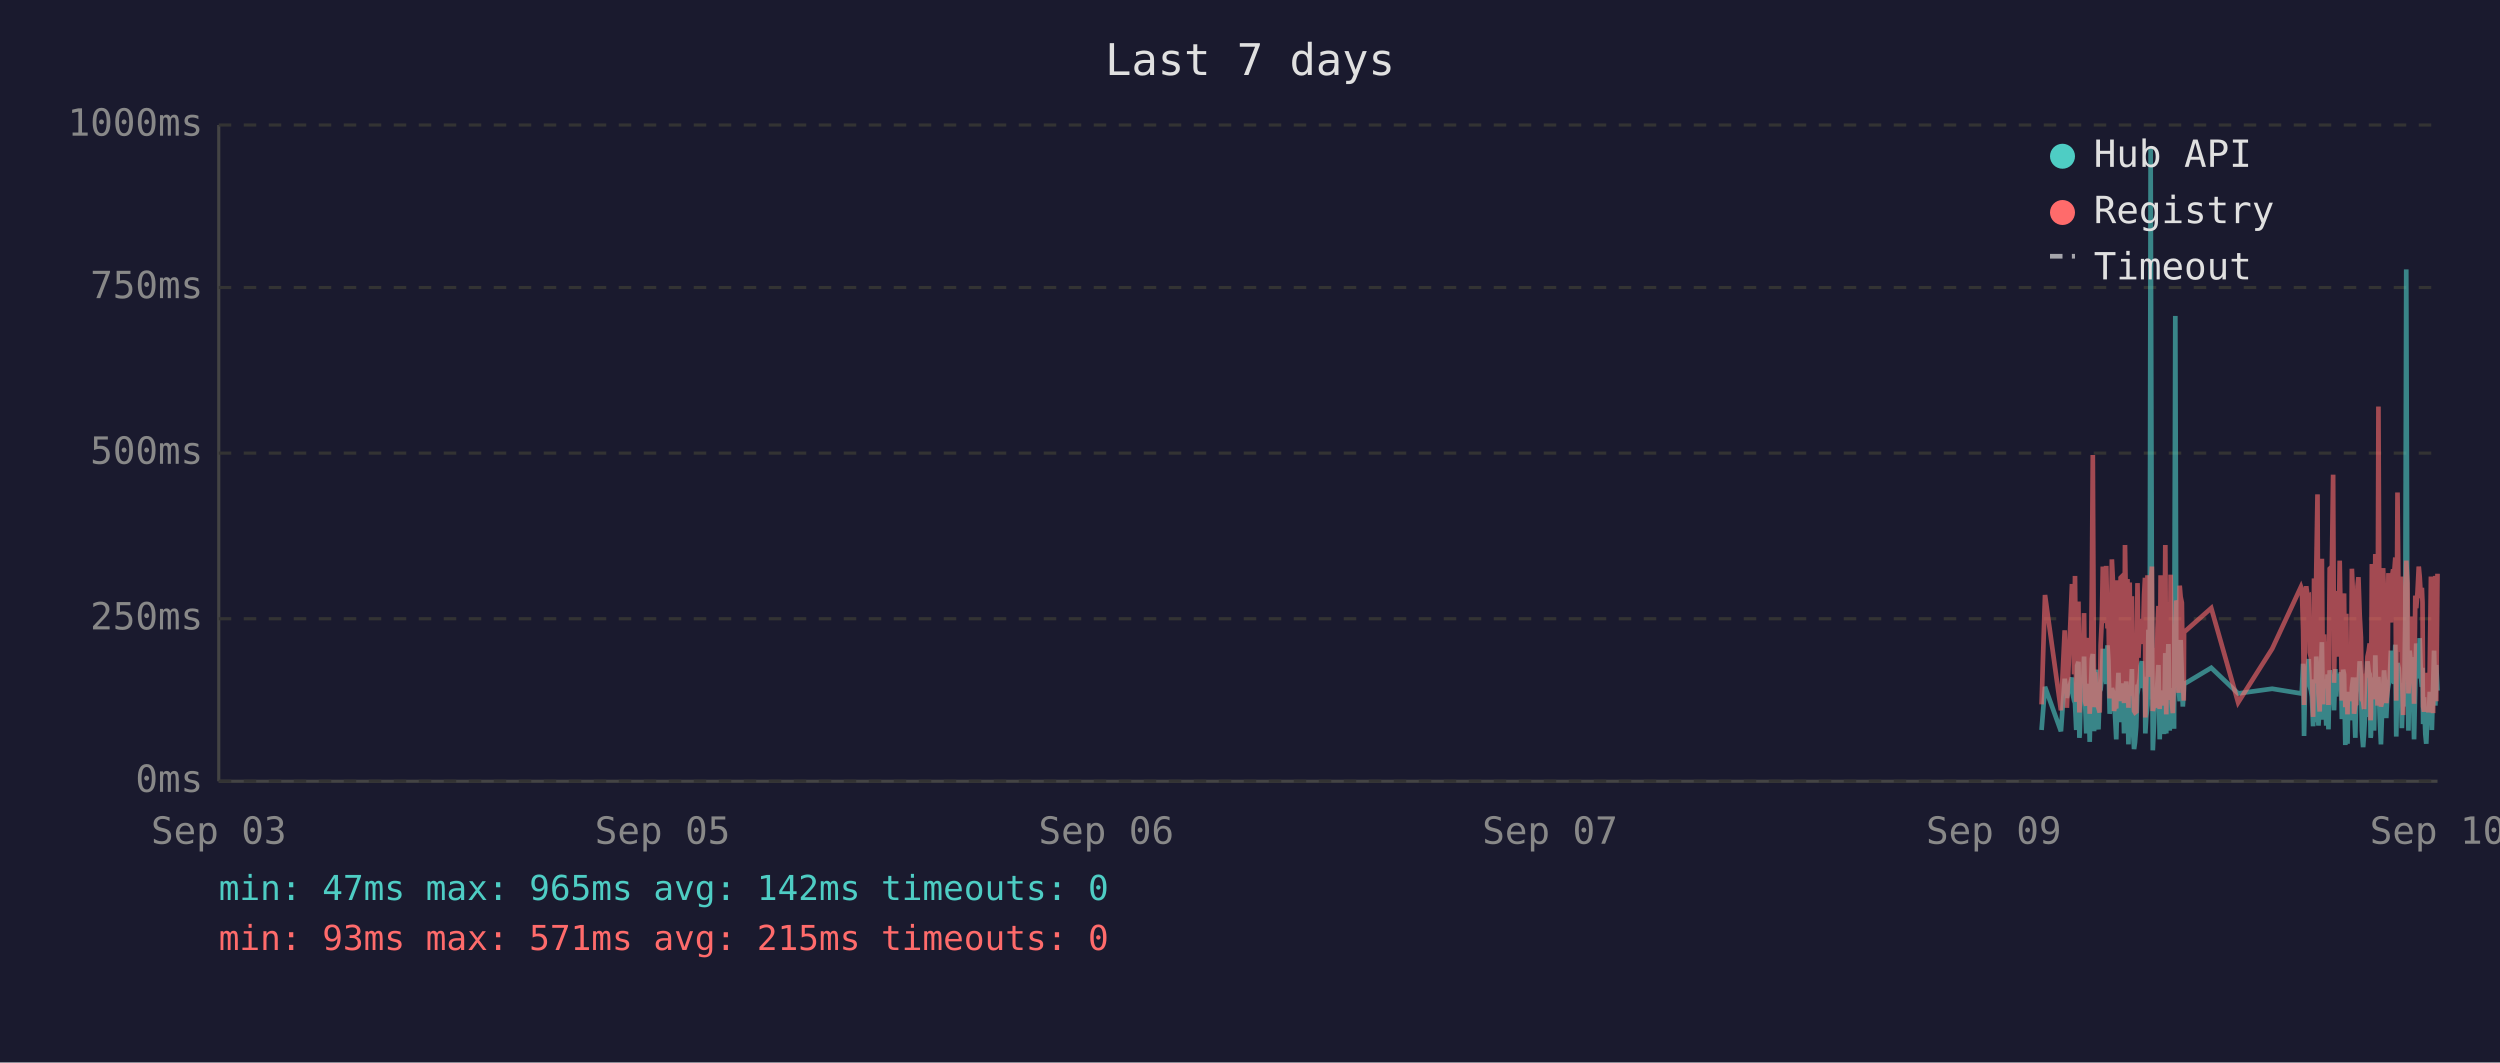
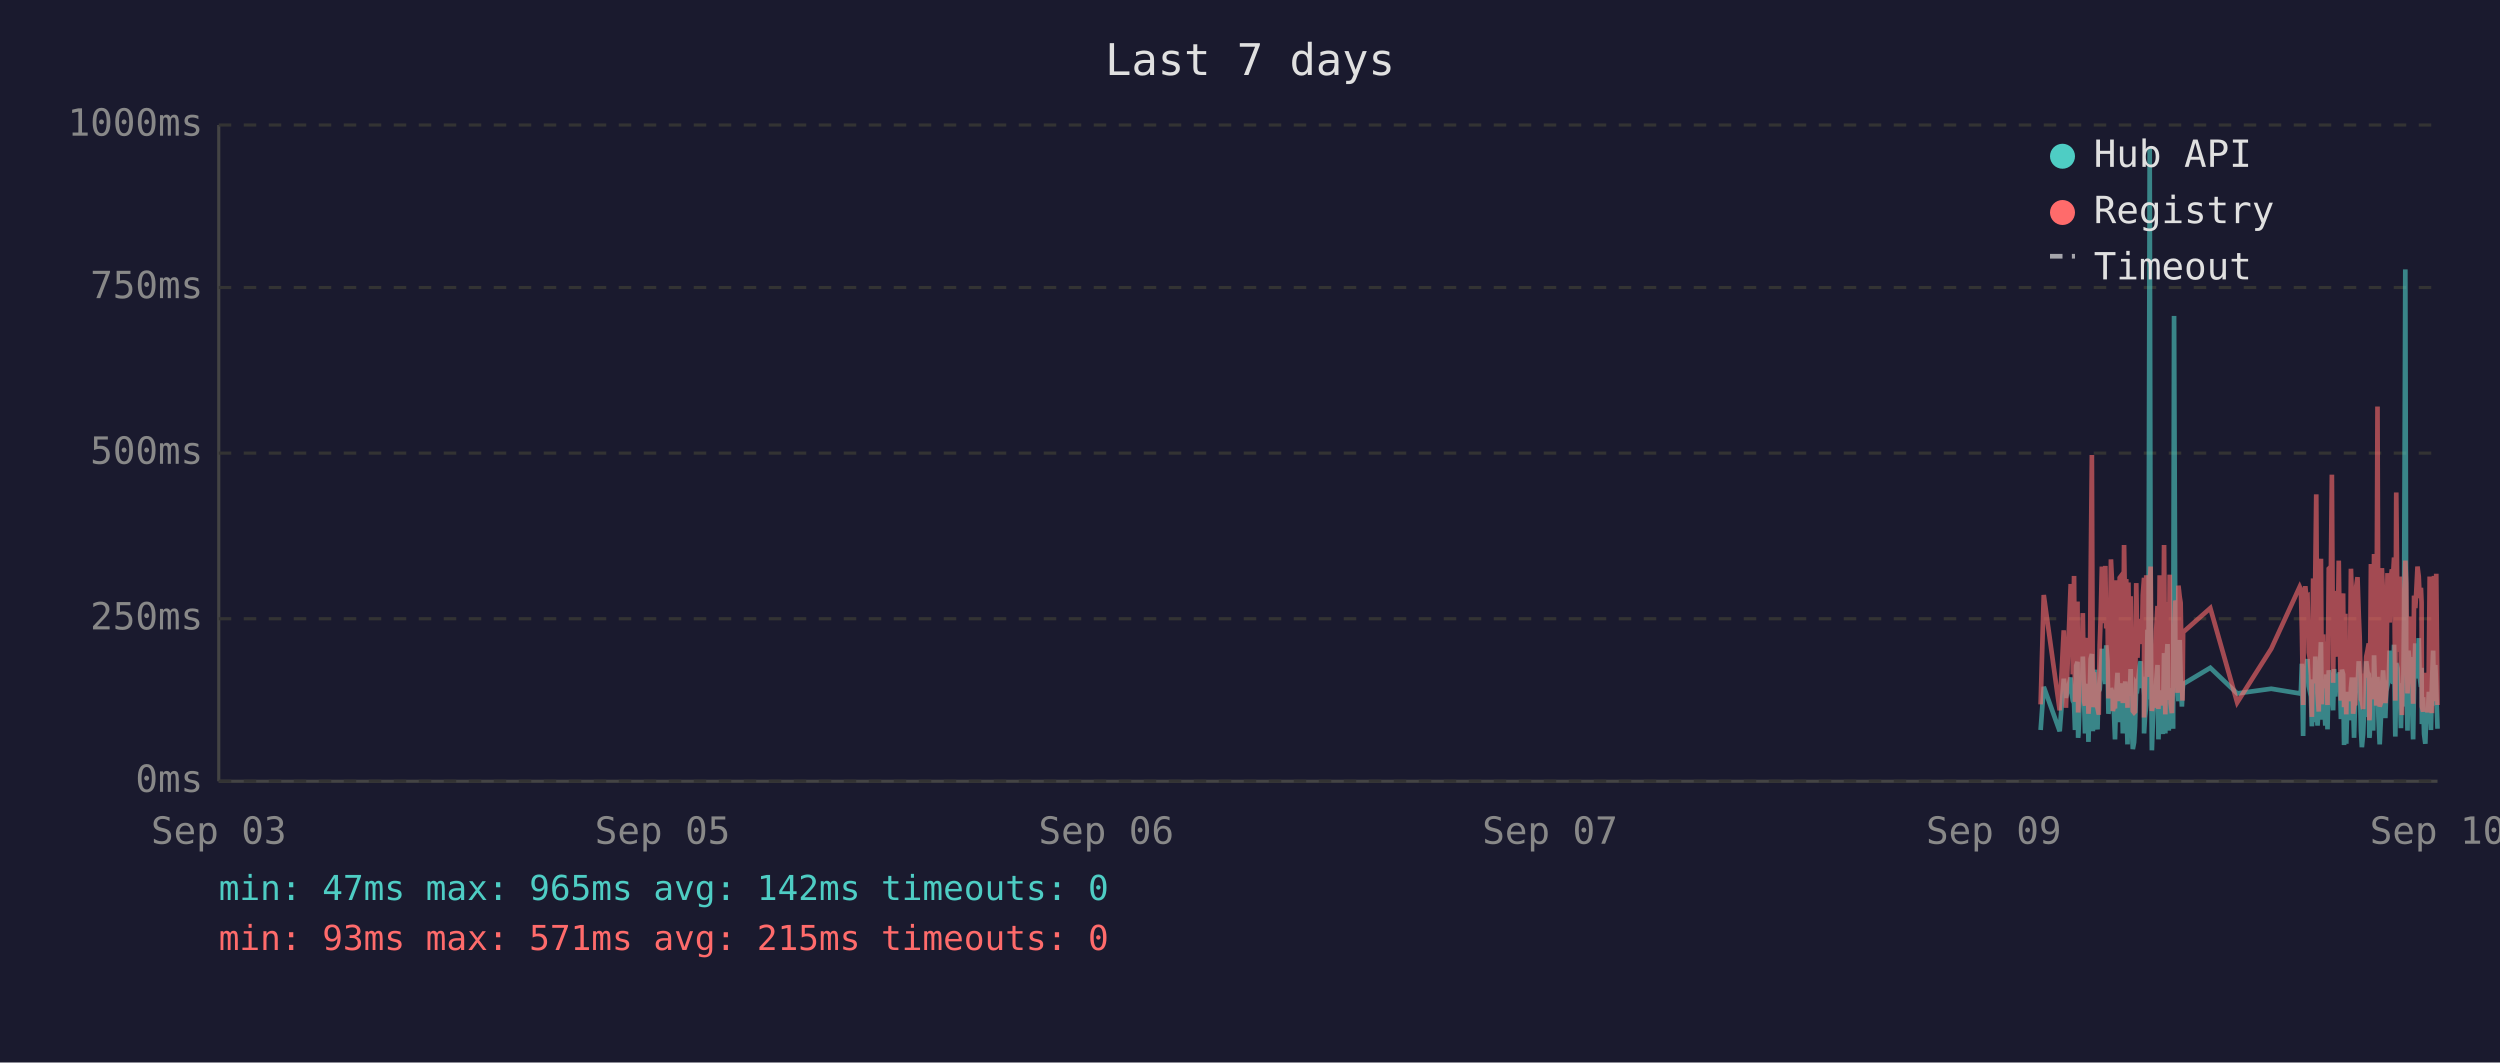
<svg xmlns="http://www.w3.org/2000/svg" viewBox="0 0 800 340" font-family="monospace" font-size="12">
  <rect width="800" height="340" fill="#1a1a2e" />
  <text x="400" y="24" fill="#e0e0e0" font-size="14" text-anchor="middle">Last 7 days</text>
  <line x1="70" y1="40" x2="70" y2="250" stroke="#444" stroke-width="1" />
  <line x1="70" y1="250" x2="780" y2="250" stroke="#444" stroke-width="1" />
  <line x1="70" y1="250" x2="780" y2="250" stroke="#333" stroke-width="1" stroke-dasharray="4" />
  <text x="65" y="250" fill="#888" text-anchor="end" dominant-baseline="middle">0ms</text>
  <line x1="70" y1="198" x2="780" y2="198" stroke="#333" stroke-width="1" stroke-dasharray="4" />
  <text x="65" y="198" fill="#888" text-anchor="end" dominant-baseline="middle">250ms</text>
  <line x1="70" y1="145" x2="780" y2="145" stroke="#333" stroke-width="1" stroke-dasharray="4" />
  <text x="65" y="145" fill="#888" text-anchor="end" dominant-baseline="middle">500ms</text>
  <line x1="70" y1="92" x2="780" y2="92" stroke="#333" stroke-width="1" stroke-dasharray="4" />
  <text x="65" y="92" fill="#888" text-anchor="end" dominant-baseline="middle">750ms</text>
  <line x1="70" y1="40" x2="780" y2="40" stroke="#333" stroke-width="1" stroke-dasharray="4" />
  <text x="65" y="40" fill="#888" text-anchor="end" dominant-baseline="middle">1000ms</text>
  <text x="70" y="270" fill="#888" text-anchor="middle">Sep 03</text>
  <text x="212" y="270" fill="#888" text-anchor="middle">Sep 05</text>
  <text x="354" y="270" fill="#888" text-anchor="middle">Sep 06</text>
  <text x="496" y="270" fill="#888" text-anchor="middle">Sep 07</text>
  <text x="638" y="270" fill="#888" text-anchor="middle">Sep 09</text>
  <text x="780" y="270" fill="#888" text-anchor="middle">Sep 10</text>
-   <polyline points="653.3,233.6 654.4,219.8 659.5,234.0 660.7,217.2 661.4,223.3 663.0,216.8 663.3,222.3 663.7,224.2 664.0,225.0 664.4,233.6 664.7,213.0 665.1,211.8 665.4,236.1 665.5,235.1 665.8,223.8 666.2,221.2 666.5,222.3 666.9,210.1 667.2,223.3 667.6,234.7 667.9,220.6 668.3,218.9 668.7,237.4 669.0,223.1 669.4,210.9 669.7,209.3 670.1,234.0 670.4,217.0 670.8,214.3 671.1,230.9 671.5,233.4 671.9,220.6 671.9,221.2 672.2,220.6 672.6,215.8 672.9,207.6 673.3,216.6 673.6,213.9 674.0,218.9 674.4,206.5 674.7,211.4 675.1,228.4 675.4,226.1 675.8,220.2 676.1,221.2 676.5,221.9 676.8,228.8 677.2,236.6 677.6,221.9 677.9,215.3 678.3,231.1 678.6,221.9 679.0,221.2 679.3,218.7 679.7,234.7 680.0,221.2 680.4,218.1 680.8,223.1 681.1,238.2 681.5,220.8 681.8,224.8 682.2,214.1 682.5,232.6 682.9,239.7 683.2,237.6 683.6,232.6 684.0,219.1 684.3,219.8 684.7,217.2 685.0,213.2 685.4,211.6 685.7,220.2 686.1,216.6 686.4,222.5 686.5,234.7 686.8,229.4 687.2,225.6 687.5,201.5 687.9,223.8 688.2,47.4 688.6,196.0 688.9,240.1 689.3,231.1 689.6,221.0 690.0,225.0 690.4,217.9 690.7,212.8 691.1,236.6 691.4,222.7 691.8,222.9 692.1,221.0 692.5,234.9 692.9,209.0 693.2,234.7 693.6,213.5 693.9,206.1 694.3,233.8 694.6,220.2 695.0,230.7 695.3,223.8 695.7,233.2 696.1,101.1 696.4,207.2 696.8,217.9 697.1,218.9 697.5,224.4 697.8,204.8 698.2,216.6 698.5,226.1 698.8,221.2 698.9,218.9 707.6,213.7 716.2,221.9 727.1,220.4 736.3,221.9 736.6,221.0 737.0,212.4 737.3,235.5 737.7,214.1 738.0,215.3 738.4,214.3 738.8,210.9 739.1,219.5 739.5,221.0 739.8,222.9 740.2,232.4 740.5,217.4 740.9,231.1 741.2,210.1 741.6,216.0 741.9,232.2 742.3,226.1 742.7,216.2 743.0,205.5 743.4,230.3 743.7,217.4 744.1,224.4 744.4,232.2 744.8,215.8 745.1,233.4 745.5,214.5 746.2,219.3 746.6,221.9 746.9,227.3 747.3,214.1 747.6,222.9 748.0,215.6 748.3,218.3 748.7,220.0 749.1,215.1 749.4,230.1 749.8,214.3 750.1,215.8 750.5,238.4 750.8,223.8 751.2,238.0 751.5,222.1 751.9,222.1 752.3,230.5 752.6,220.2 753.0,216.8 753.3,225.6 753.7,236.1 754.0,221.9 754.4,216.8 754.7,220.6 755.1,211.6 755.5,216.6 755.8,233.8 756.2,239.1 756.5,234.9 756.9,227.3 757.2,229.4 757.6,211.6 758.0,215.1 758.3,215.8 758.6,236.1 758.7,235.3 759.0,221.7 759.4,216.8 759.7,233.8 760.1,209.7 760.4,223.8 760.8,222.7 761.1,216.6 761.5,229.4 761.9,238.2 762.2,229.6 762.6,220.4 762.9,214.5 763.3,220.4 763.6,229.8 764.0,221.2 764.3,219.3 764.7,217.4 765.1,208.2 765.4,218.5 765.8,208.2 766.1,218.9 766.5,206.3 766.8,235.7 767.2,212.2 767.6,213.9 767.9,219.8 768.3,218.7 768.6,233.0 769.0,219.3 769.3,226.1 769.7,197.1 770.0,86.2 770.4,216.0 770.7,233.8 771.1,208.2 771.5,213.0 771.8,210.3 772.2,223.3 772.5,236.6 772.9,217.9 773.2,205.9 773.6,216.4 774.0,216.4 774.3,204.2 774.7,216.4 775.0,219.8 775.2,213.7 775.4,231.7 775.7,223.1 776.1,234.9 776.4,238.0 776.8,228.2 777.1,231.5 777.5,222.1 777.9,222.1 778.2,233.6 778.6,219.5 778.9,208.2 779.3,225.8 779.6,212.8 780.0,221.0" fill="none" stroke="#4ecdc4" stroke-width="1.5" opacity="0.6" />
-   <polyline points="653.3,225.4 654.4,190.4 659.5,227.3 660.7,201.7 661.4,226.5 663.0,187.6 663.3,187.6 663.7,215.8 664.0,184.3 664.4,224.6 664.7,206.3 665.1,192.5 665.4,228.0 665.5,225.8 665.8,209.0 666.2,204.0 666.5,209.0 666.9,196.2 667.2,224.4 667.6,225.8 667.9,206.1 668.3,204.2 668.7,228.4 669.0,222.3 669.4,186.0 669.7,145.6 670.1,226.3 670.4,215.1 670.8,226.3 671.1,224.2 671.5,226.5 671.9,228.0 671.9,228.0 672.2,206.5 672.6,198.1 672.9,181.3 673.3,193.1 673.6,199.4 674.0,181.1 674.4,201.1 674.7,196.7 675.1,223.5 675.4,214.9 675.8,179.0 676.1,185.3 676.5,227.5 676.8,225.8 677.2,226.7 677.6,185.7 677.9,209.5 678.3,224.4 678.6,184.9 679.0,184.5 679.3,206.3 679.7,225.0 680.0,174.4 680.4,200.7 680.8,185.3 681.1,226.5 681.5,186.4 681.8,222.7 682.2,190.8 682.5,216.6 682.9,227.5 683.2,228.0 683.6,227.7 684.0,186.6 684.3,210.5 684.7,200.2 685.0,200.4 685.4,198.1 685.7,206.1 686.1,190.4 686.4,184.9 686.5,229.6 686.8,217.7 687.2,184.1 687.5,188.3 687.9,216.6 688.2,187.8 688.6,181.3 688.9,227.5 689.3,225.6 689.6,207.4 690.0,226.5 690.4,201.3 690.7,193.9 691.1,226.9 691.4,184.1 691.8,209.0 692.1,185.5 692.5,225.8 692.9,174.4 693.2,228.6 693.6,192.7 693.9,197.5 694.3,224.0 694.6,183.9 695.0,225.0 695.3,228.2 695.7,216.0 696.1,209.9 696.4,192.2 696.8,193.3 697.1,221.7 697.5,187.4 697.8,191.0 698.2,192.9 698.5,217.2 698.8,224.2 698.9,202.3 707.6,194.6 716.2,224.8 727.1,207.6 736.3,187.8 736.6,188.7 737.0,201.7 737.3,225.6 737.7,191.0 738.0,187.6 738.4,190.8 738.8,190.6 739.1,208.8 739.5,210.5 739.8,216.0 740.2,229.4 740.5,185.1 740.9,218.7 741.2,182.8 741.6,158.2 741.9,221.7 742.3,227.7 742.7,191.8 743.0,178.8 743.4,225.4 743.7,203.0 744.1,219.5 744.4,219.3 744.8,205.3 745.1,225.6 745.5,182.0 746.2,181.3 746.6,151.9 746.9,218.5 747.3,189.1 747.6,208.0 748.0,207.4 748.3,210.1 748.7,179.4 749.1,202.1 749.4,224.2 749.8,194.3 750.1,189.9 750.5,226.3 750.8,196.4 751.2,228.6 751.5,206.5 751.9,217.4 752.3,224.4 752.6,182.0 753.0,191.4 753.3,228.4 753.7,225.4 754.0,225.2 754.4,187.6 754.7,184.7 755.1,196.7 755.5,204.0 755.8,223.8 756.2,224.4 756.5,226.9 756.9,215.6 757.2,216.8 757.6,210.1 758.0,208.2 758.3,205.9 758.6,230.5 758.7,228.4 759.0,180.5 759.4,186.4 759.7,223.8 760.1,177.3 760.4,184.7 760.8,225.8 761.1,130.1 761.5,217.2 761.9,226.1 762.2,224.8 762.6,181.8 762.9,190.8 763.3,201.7 763.6,225.0 764.0,221.0 764.3,183.4 764.7,192.7 765.1,199.2 765.4,184.9 765.8,182.2 766.1,183.9 766.5,178.4 766.8,224.2 767.2,157.6 767.6,197.7 767.9,208.6 768.3,184.5 768.6,214.1 769.0,228.8 769.3,206.5 769.7,194.6 770.0,179.4 770.4,186.6 770.7,221.9 771.1,214.1 771.5,203.6 771.8,197.3 772.2,208.8 772.5,225.2 772.9,190.6 773.2,194.6 773.6,189.5 774.0,181.3 774.3,184.5 774.7,191.4 775.0,188.1 775.2,192.7 775.4,226.1 775.7,227.7 776.1,225.0 776.4,223.5 776.8,215.3 777.1,228.0 777.5,215.1 777.9,184.5 778.2,215.3 778.6,228.2 778.9,197.3 779.3,184.3 779.6,224.4 780.0,183.6" fill="none" stroke="#ff6b6b" stroke-width="1.5" opacity="0.6" />
+   <polyline points="653.0,233.6 654.0,219.8 659.1,234.0 660.4,217.2 661.1,223.3 662.6,216.8 663.0,222.3 663.3,224.2 663.7,225.0 664.0,233.6 664.4,213.0 664.8,211.8 665.0,236.1 665.1,235.1 665.5,223.8 665.8,221.2 666.2,222.3 666.5,210.1 666.9,223.3 667.2,234.7 667.6,220.6 668.0,218.9 668.3,237.4 668.7,223.1 669.0,210.9 669.4,209.3 669.7,234.0 670.1,217.0 670.4,214.3 670.8,230.9 671.2,233.4 671.5,220.6 671.6,221.2 671.9,220.6 672.2,215.8 672.6,207.6 672.9,216.6 673.3,213.9 673.7,218.9 674.0,206.5 674.4,211.4 674.7,228.4 675.1,226.1 675.5,220.2 675.8,221.2 676.1,221.9 676.5,228.8 676.8,236.6 677.2,221.9 677.6,215.3 677.9,231.1 678.3,221.9 678.6,221.2 679.0,218.7 679.3,234.7 679.7,221.2 680.1,218.1 680.4,223.1 680.8,238.2 681.1,220.8 681.5,224.8 681.8,214.1 682.2,232.6 682.5,239.7 682.9,237.6 683.2,232.6 683.6,219.1 684.0,219.8 684.3,217.2 684.7,213.2 685.0,211.6 685.4,220.2 685.7,216.6 686.1,222.5 686.1,234.7 686.4,229.4 686.8,225.6 687.2,201.5 687.5,223.8 687.9,47.4 688.2,196.0 688.6,240.1 688.9,231.1 689.3,221.0 689.6,225.0 690.0,217.9 690.4,212.8 690.7,236.6 691.1,222.7 691.4,222.9 691.8,221.0 692.1,234.9 692.5,209.0 692.9,234.7 693.2,213.5 693.6,206.1 694.0,233.8 694.3,220.2 694.6,230.7 695.0,223.8 695.4,233.2 695.7,101.1 696.1,207.2 696.4,217.9 696.8,218.9 697.1,224.4 697.5,204.8 697.8,216.6 698.2,226.1 698.4,221.2 698.6,218.9 707.3,213.7 715.9,221.9 726.8,220.4 735.9,221.9 736.3,221.0 736.6,212.4 737.0,235.5 737.3,214.1 737.7,215.3 738.0,214.3 738.4,210.9 738.8,219.5 739.1,221.0 739.5,222.9 739.8,232.4 740.2,217.4 740.5,231.1 740.9,210.1 741.2,216.0 741.6,232.2 742.0,226.1 742.3,216.2 742.7,205.5 743.0,230.3 743.4,217.4 743.7,224.4 744.1,232.2 744.4,215.8 744.8,233.4 745.2,214.5 745.9,219.3 746.2,221.9 746.6,227.3 746.9,214.1 747.3,222.9 747.6,215.6 748.0,218.3 748.4,220.0 748.7,215.1 749.1,230.1 749.4,214.3 749.8,215.8 750.1,238.4 750.5,223.8 750.8,238.0 751.2,222.1 751.5,222.1 751.9,230.5 752.3,220.2 752.6,216.8 753.0,225.6 753.3,236.1 753.7,221.9 754.0,216.8 754.4,220.6 754.8,211.6 755.1,216.6 755.5,233.8 755.8,239.1 756.2,234.9 756.5,227.3 756.9,229.4 757.2,211.6 757.6,215.1 758.0,215.8 758.2,236.1 758.3,235.3 758.7,221.7 759.0,216.8 759.4,233.8 759.7,209.7 760.1,223.8 760.4,222.7 760.8,216.6 761.1,229.4 761.5,238.2 761.9,229.6 762.2,220.4 762.6,214.5 762.9,220.4 763.3,229.8 763.6,221.2 764.0,219.3 764.4,217.4 764.7,208.2 765.1,218.5 765.4,208.2 765.8,218.9 766.1,206.3 766.5,235.7 766.8,212.2 767.2,213.9 767.5,219.8 767.9,218.7 768.3,233.0 768.6,219.3 769.0,226.1 769.3,197.1 769.7,86.2 770.0,216.0 770.4,233.8 770.7,208.2 771.1,213.0 771.5,210.3 771.8,223.3 772.2,236.6 772.5,217.9 772.9,205.9 773.2,216.4 773.6,216.4 774.0,204.2 774.3,216.4 774.7,219.8 774.9,213.7 775.0,231.7 775.4,223.1 775.7,234.9 776.1,238.0 776.4,228.2 776.8,231.5 777.2,222.1 777.5,222.1 777.9,233.6 778.2,219.5 778.6,208.2 778.9,225.8 779.3,212.8 779.6,221.0 780.0,233.2" fill="none" stroke="#4ecdc4" stroke-width="1.5" opacity="0.6" />
+   <polyline points="653.0,225.4 654.0,190.4 659.1,227.3 660.4,201.7 661.1,226.5 662.6,187.6 663.0,187.6 663.3,215.8 663.7,184.3 664.0,224.6 664.4,206.3 664.8,192.5 665.0,228.0 665.1,225.8 665.5,209.0 665.8,204.0 666.2,209.0 666.5,196.2 666.9,224.4 667.2,225.8 667.6,206.1 668.0,204.2 668.3,228.4 668.7,222.3 669.0,186.0 669.4,145.6 669.7,226.3 670.1,215.1 670.4,226.3 670.8,224.2 671.2,226.5 671.5,228.0 671.6,228.0 671.9,206.5 672.2,198.1 672.6,181.3 672.9,193.1 673.3,199.4 673.7,181.1 674.0,201.1 674.4,196.7 674.7,223.5 675.1,214.9 675.5,179.0 675.8,185.3 676.1,227.5 676.5,225.8 676.8,226.7 677.2,185.7 677.6,209.5 677.9,224.4 678.3,184.9 678.6,184.5 679.0,206.3 679.3,225.0 679.7,174.4 680.1,200.7 680.4,185.3 680.8,226.5 681.1,186.4 681.5,222.7 681.8,190.8 682.2,216.6 682.5,227.5 682.9,228.0 683.2,227.7 683.6,186.6 684.0,210.5 684.3,200.2 684.7,200.4 685.0,198.1 685.4,206.1 685.7,190.4 686.1,184.9 686.1,229.6 686.4,217.7 686.8,184.1 687.2,188.3 687.5,216.6 687.9,187.8 688.2,181.3 688.6,227.5 688.9,225.6 689.3,207.4 689.6,226.5 690.0,201.3 690.4,193.9 690.7,226.9 691.1,184.1 691.4,209.0 691.8,185.5 692.1,225.8 692.5,174.4 692.9,228.6 693.2,192.7 693.6,197.5 694.0,224.0 694.3,183.9 694.6,225.0 695.0,228.2 695.4,216.0 695.7,209.9 696.1,192.2 696.4,193.3 696.8,221.7 697.1,187.4 697.5,191.0 697.8,192.9 698.2,217.2 698.4,224.2 698.6,202.3 707.3,194.6 715.9,224.8 726.8,207.6 735.9,187.8 736.3,188.7 736.6,201.7 737.0,225.6 737.3,191.0 737.7,187.6 738.0,190.8 738.4,190.6 738.8,208.8 739.1,210.5 739.5,216.0 739.8,229.4 740.2,185.1 740.5,218.7 740.9,182.8 741.2,158.2 741.6,221.7 742.0,227.7 742.3,191.8 742.7,178.8 743.0,225.4 743.4,203.0 743.7,219.5 744.1,219.3 744.4,205.3 744.8,225.6 745.2,182.0 745.9,181.3 746.2,151.9 746.6,218.5 746.9,189.1 747.3,208.0 747.6,207.4 748.0,210.1 748.4,179.4 748.7,202.1 749.1,224.2 749.4,194.3 749.8,189.9 750.1,226.3 750.5,196.4 750.8,228.6 751.2,206.5 751.5,217.4 751.9,224.4 752.3,182.0 752.6,191.4 753.0,228.4 753.3,225.4 753.7,225.2 754.0,187.6 754.4,184.7 754.8,196.7 755.1,204.0 755.5,223.8 755.8,224.4 756.2,226.9 756.5,215.6 756.9,216.8 757.2,210.1 757.6,208.2 758.0,205.9 758.2,230.5 758.3,228.4 758.7,180.5 759.0,186.4 759.4,223.8 759.7,177.3 760.1,184.7 760.4,225.8 760.8,130.1 761.1,217.2 761.5,226.1 761.9,224.8 762.2,181.8 762.6,190.8 762.9,201.7 763.3,225.0 763.6,221.0 764.0,183.4 764.4,192.7 764.7,199.2 765.1,184.9 765.4,182.2 765.8,183.9 766.1,178.4 766.5,224.2 766.8,157.6 767.2,197.7 767.5,208.6 767.9,184.5 768.3,214.1 768.6,228.8 769.0,206.5 769.3,194.6 769.7,179.4 770.0,186.6 770.4,221.9 770.7,214.1 771.1,203.6 771.5,197.3 771.8,208.8 772.2,225.2 772.5,190.6 772.9,194.6 773.2,189.5 773.6,181.3 774.0,184.5 774.3,191.4 774.7,188.1 774.9,192.7 775.0,226.1 775.4,227.7 775.7,225.0 776.1,223.5 776.4,215.3 776.8,228.0 777.2,215.1 777.5,184.5 777.9,215.3 778.2,228.2 778.6,197.3 778.9,184.3 779.3,224.4 779.6,183.6 780.0,225.6" fill="none" stroke="#ff6b6b" stroke-width="1.5" opacity="0.6" />
  <circle cx="660" cy="50" r="4" fill="#4ecdc4" />
  <text x="670" y="50" fill="#e0e0e0" dominant-baseline="middle">Hub API</text>
  <circle cx="660" cy="68" r="4" fill="#ff6b6b" />
  <text x="670" y="68" fill="#e0e0e0" dominant-baseline="middle">Registry</text>
  <line x1="656" y1="82" x2="664" y2="82" stroke="#e0e0e0" stroke-width="1.5" stroke-dasharray="4,3" opacity="0.7" />
  <text x="670" y="86" fill="#e0e0e0" dominant-baseline="middle">Timeout</text>
  <text x="70" y="288" fill="#4ecdc4" font-size="11">min: 47ms  max: 965ms  avg: 142ms  timeouts: 0</text>
  <text x="70" y="304" fill="#ff6b6b" font-size="11">min: 93ms  max: 571ms  avg: 215ms  timeouts: 0</text>
</svg>
